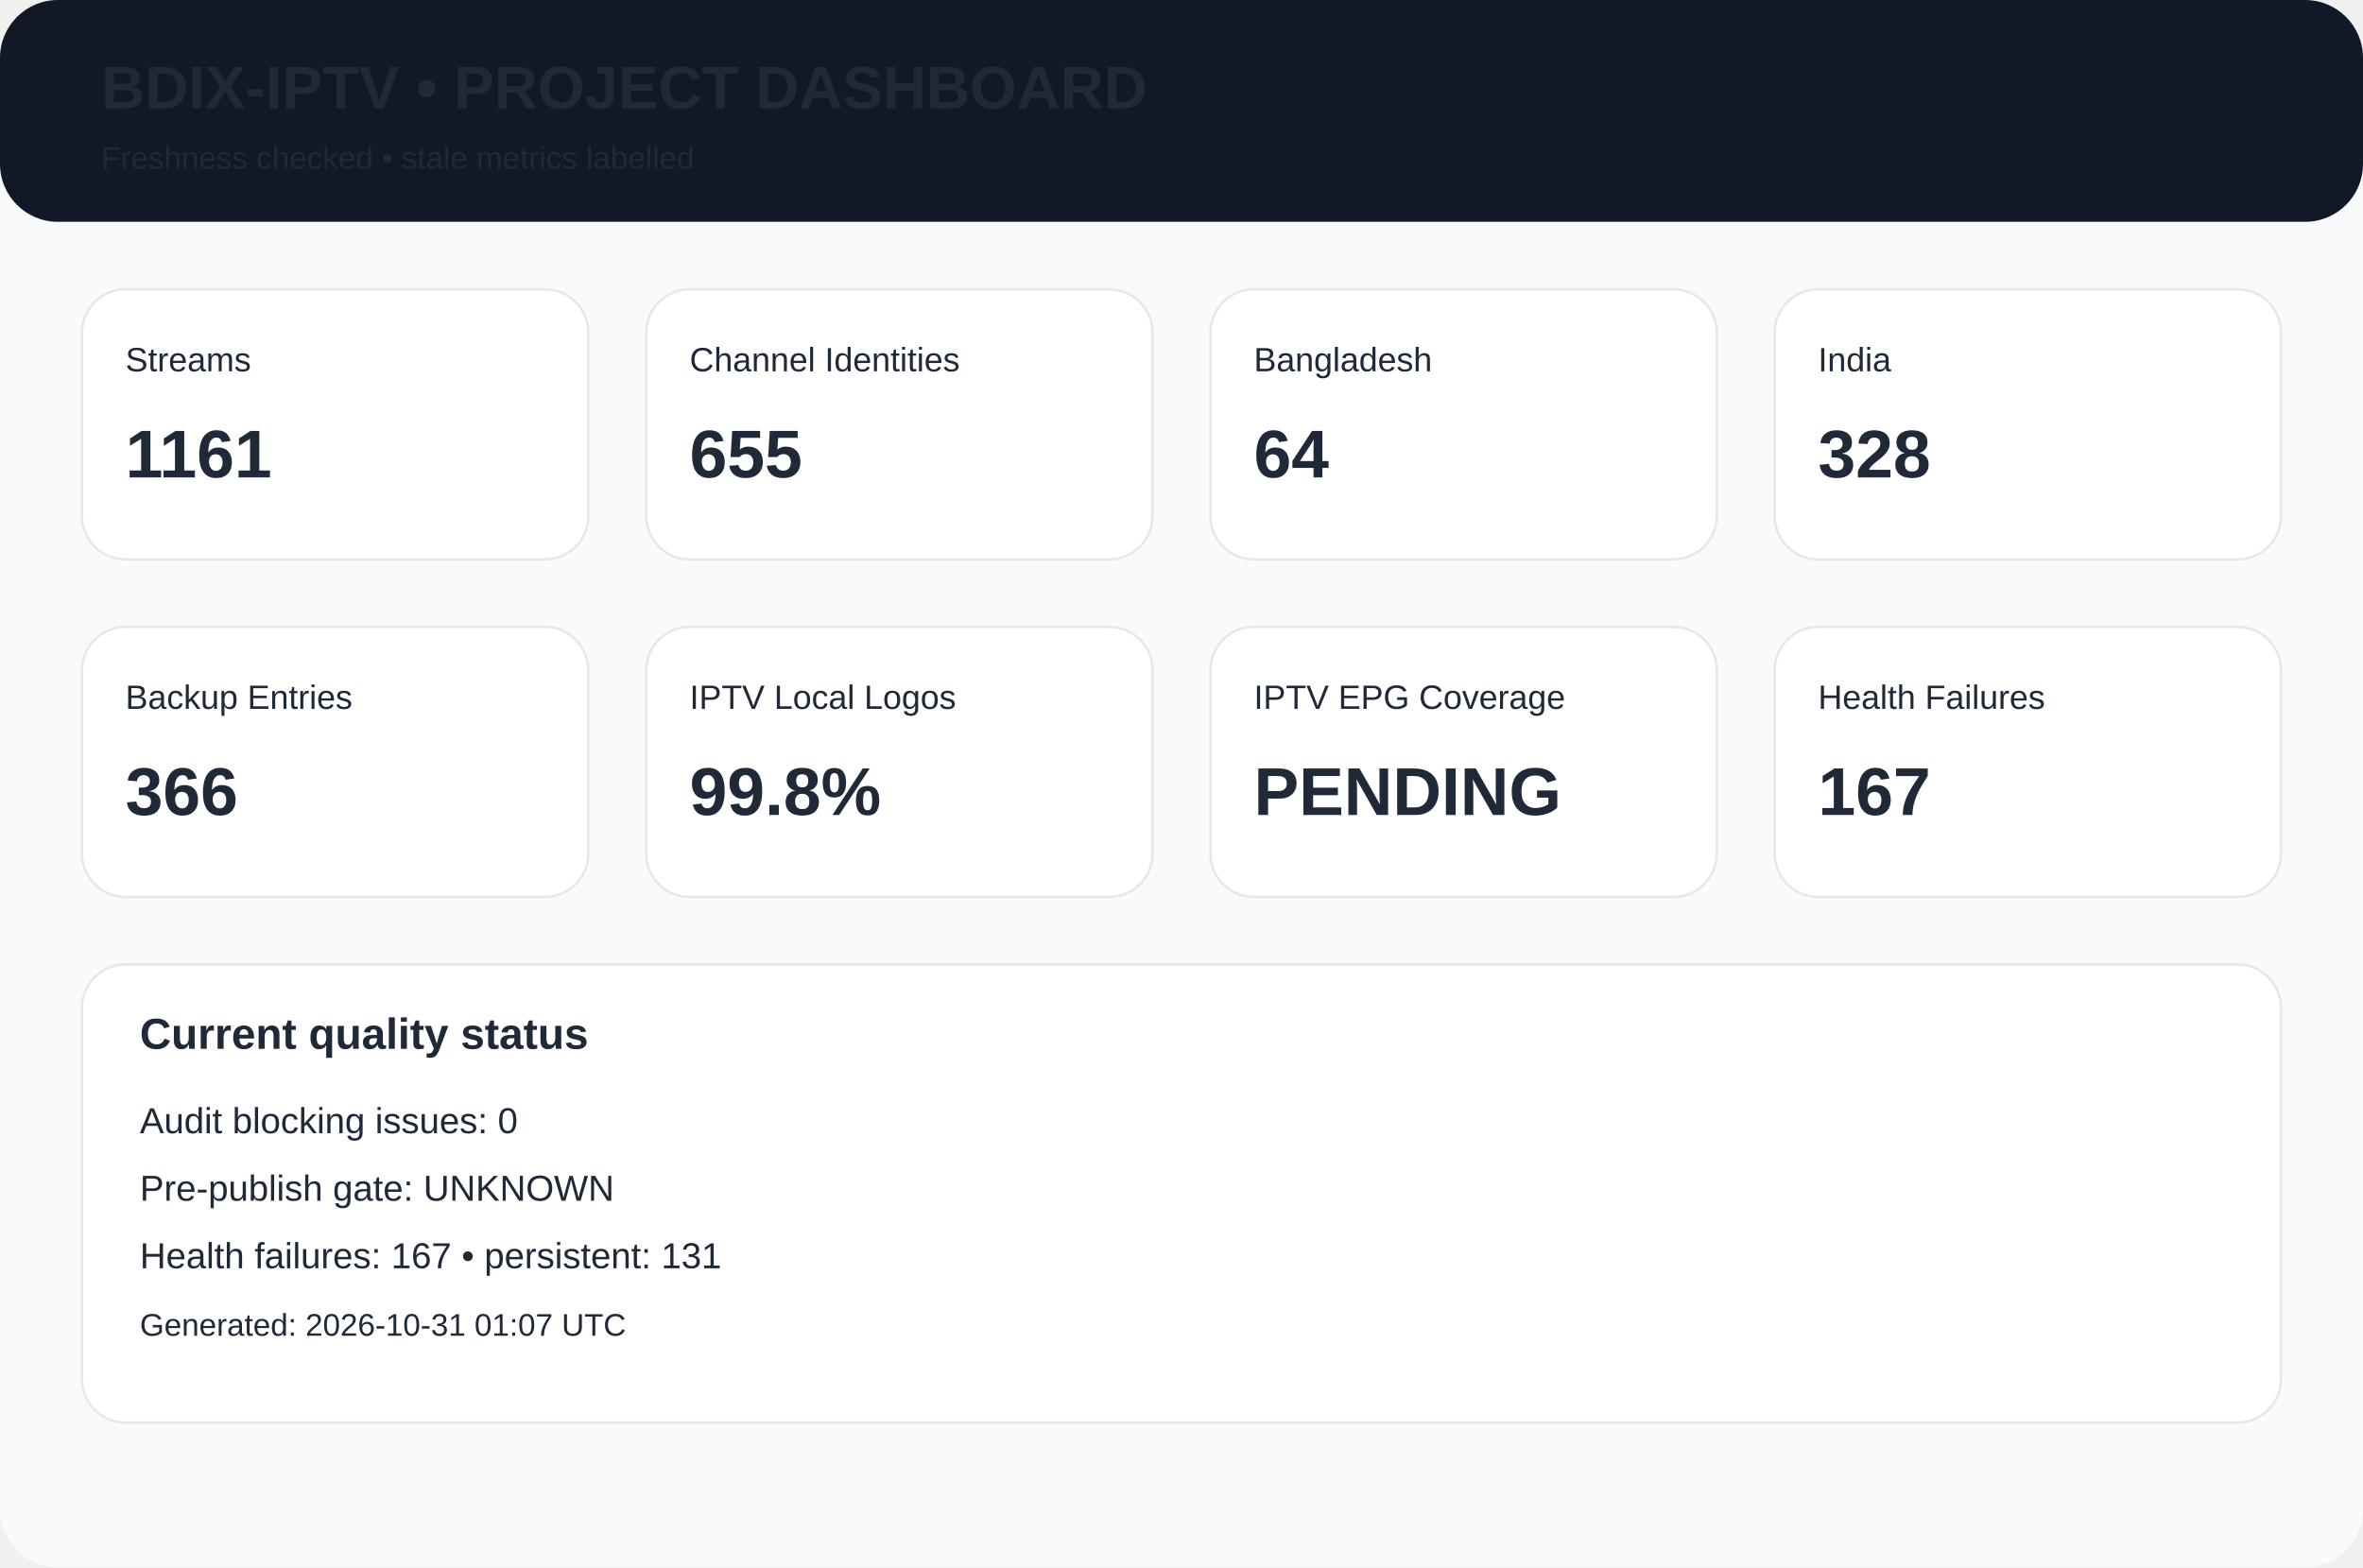
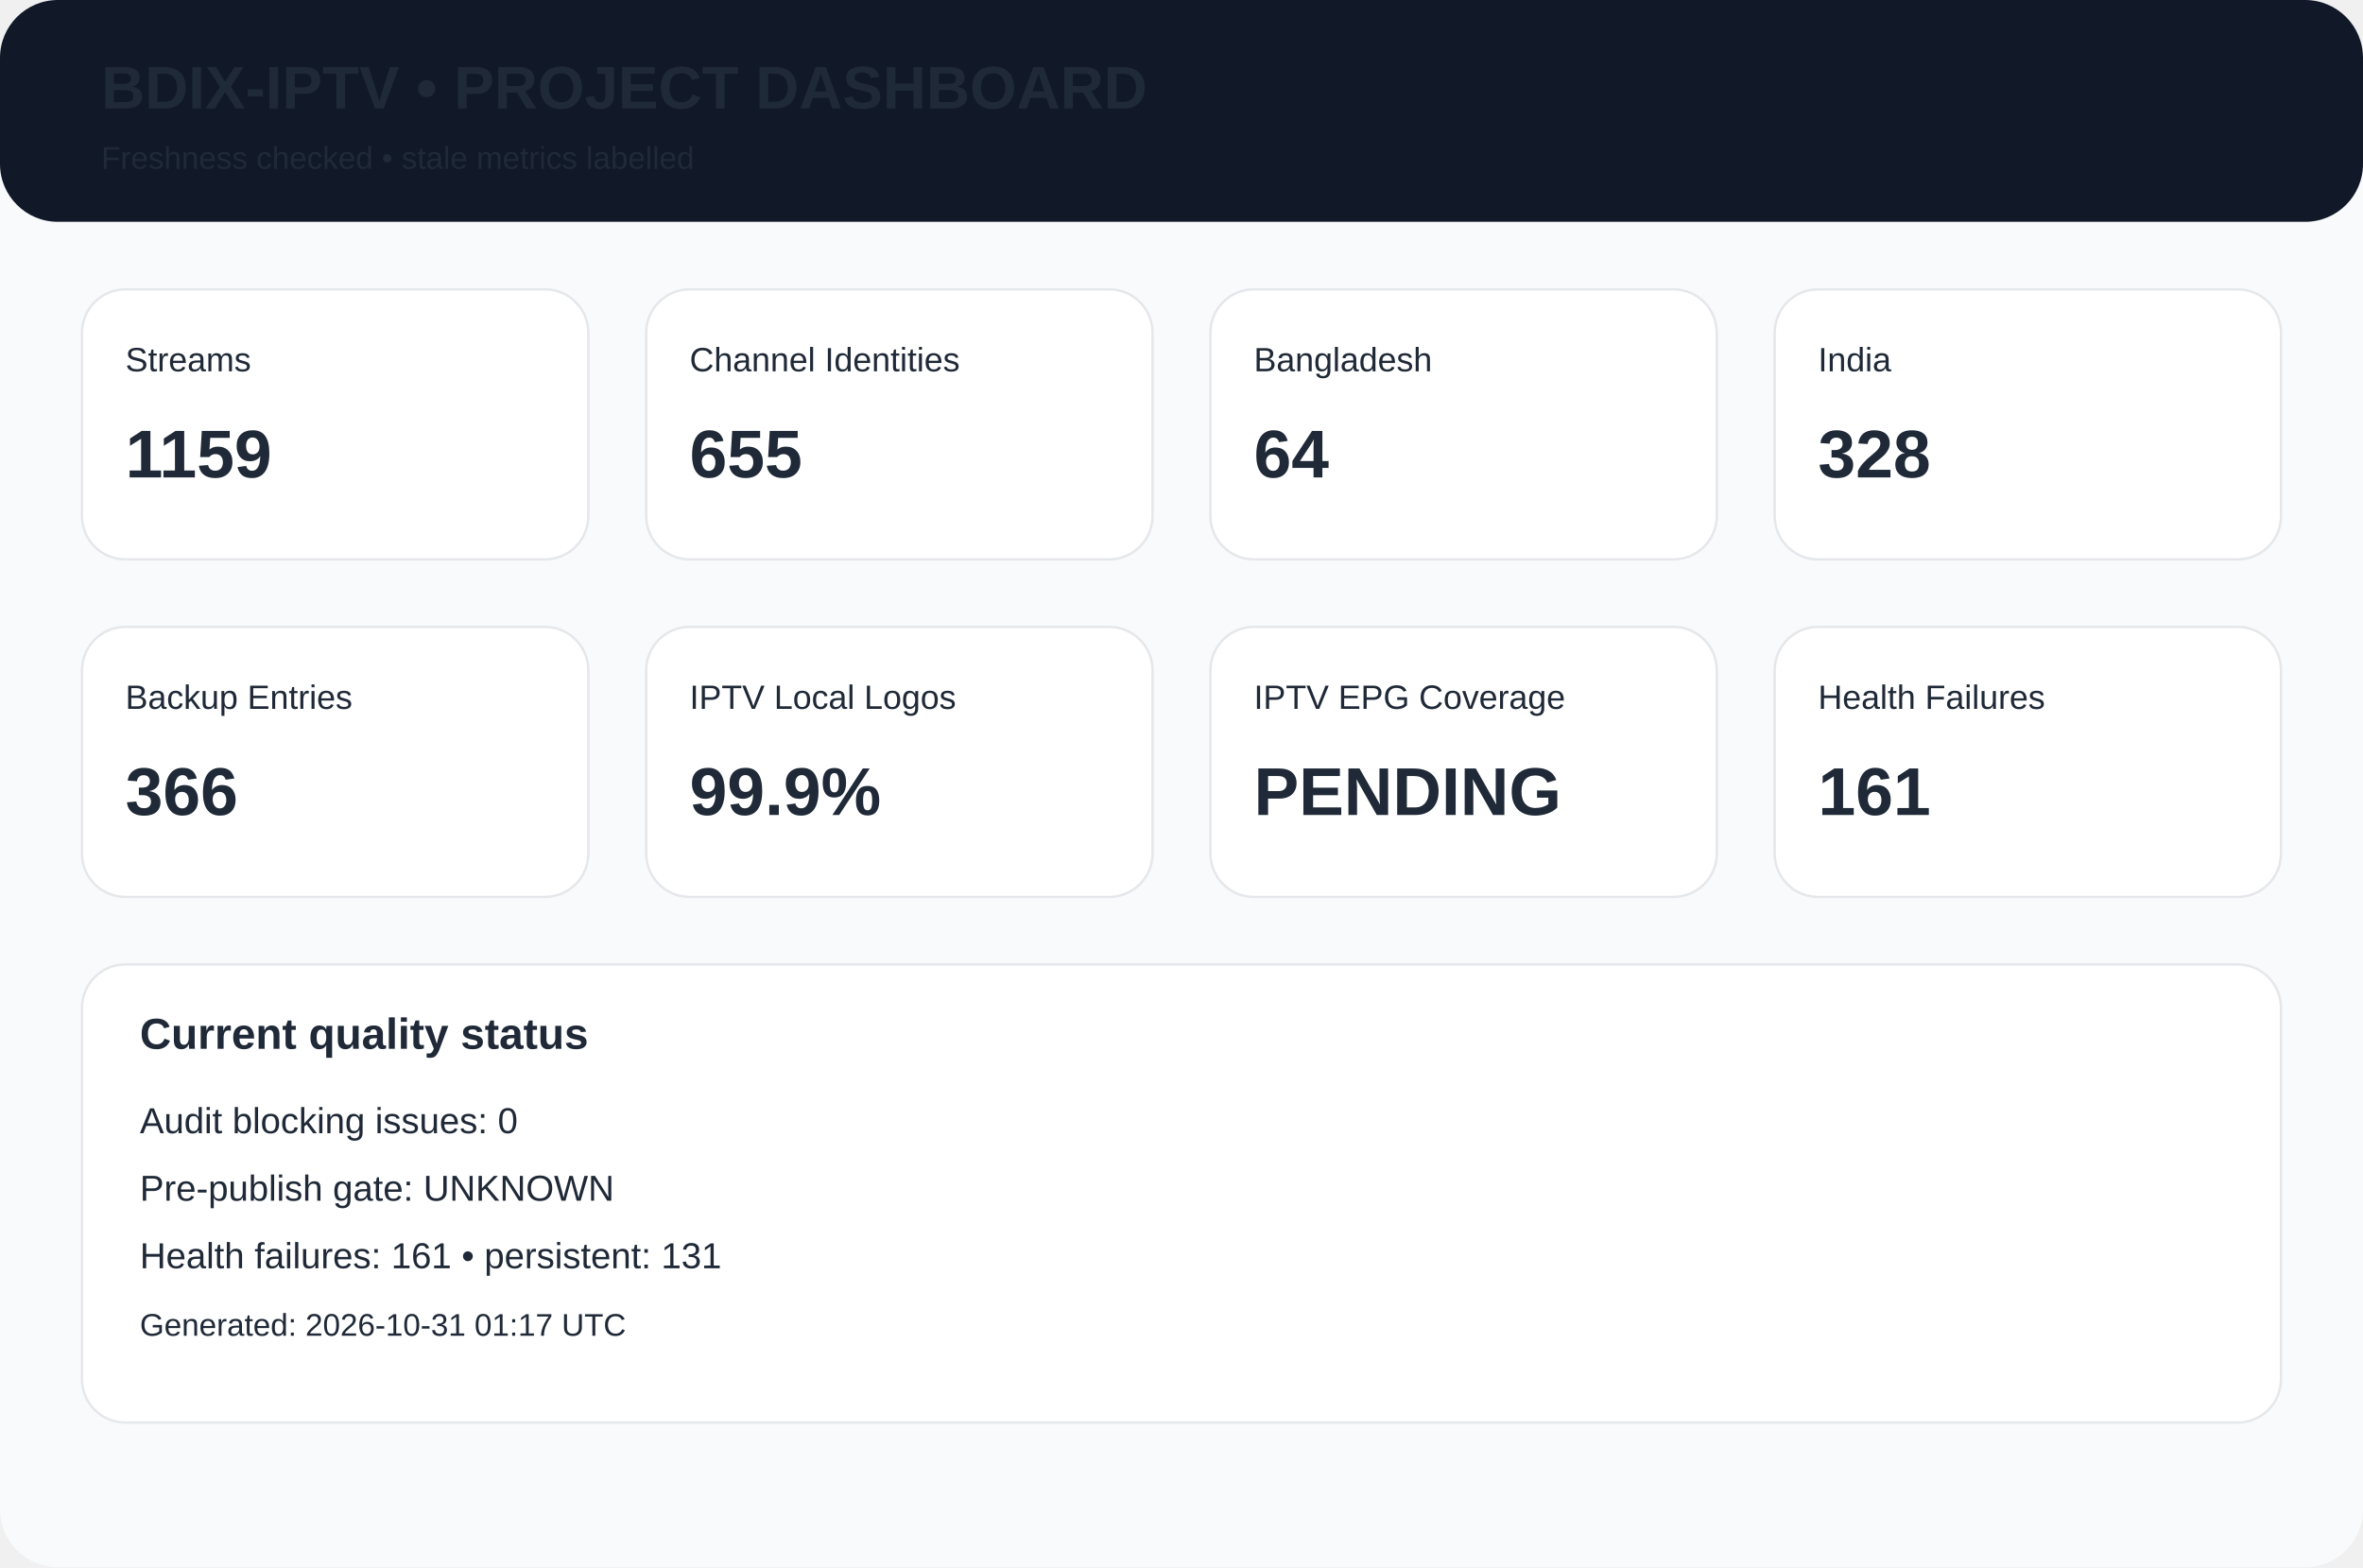
<svg xmlns="http://www.w3.org/2000/svg" width="980" height="650" viewBox="0 0 980 650">
  <rect width="980" height="650" rx="24" fill="#f8fafc" />
  <rect width="980" height="92" rx="24" fill="#111827" />
  <text x="42" y="45" font-family="Arial,Helvetica,sans-serif" font-size="25px" font-weight="700" fill="#1f2937">BDIX-IPTV • PROJECT DASHBOARD</text>
  <text x="42" y="70" font-family="Arial,Helvetica,sans-serif" font-size="13px" font-weight="400" fill="#1f2937">Freshness checked • stale metrics labelled</text>
  <rect x="34" y="120" width="210" height="112" rx="18" fill="white" stroke="#e5e7eb" />
  <text x="52" y="154" font-family="Arial,Helvetica,sans-serif" font-size="14px" font-weight="400" fill="#1f2937">Streams</text>
-   <text x="52" y="198" font-family="Arial,Helvetica,sans-serif" font-size="28px" font-weight="700" fill="#1f2937">1161</text>
+   <text x="52" y="198" font-family="Arial,Helvetica,sans-serif" font-size="28px" font-weight="700" fill="#1f2937">1159</text>
  <rect x="268" y="120" width="210" height="112" rx="18" fill="white" stroke="#e5e7eb" />
  <text x="286" y="154" font-family="Arial,Helvetica,sans-serif" font-size="14px" font-weight="400" fill="#1f2937">Channel Identities</text>
  <text x="286" y="198" font-family="Arial,Helvetica,sans-serif" font-size="28px" font-weight="700" fill="#1f2937">655</text>
  <rect x="502" y="120" width="210" height="112" rx="18" fill="white" stroke="#e5e7eb" />
  <text x="520" y="154" font-family="Arial,Helvetica,sans-serif" font-size="14px" font-weight="400" fill="#1f2937">Bangladesh</text>
  <text x="520" y="198" font-family="Arial,Helvetica,sans-serif" font-size="28px" font-weight="700" fill="#1f2937">64</text>
  <rect x="736" y="120" width="210" height="112" rx="18" fill="white" stroke="#e5e7eb" />
  <text x="754" y="154" font-family="Arial,Helvetica,sans-serif" font-size="14px" font-weight="400" fill="#1f2937">India</text>
  <text x="754" y="198" font-family="Arial,Helvetica,sans-serif" font-size="28px" font-weight="700" fill="#1f2937">328</text>
  <rect x="34" y="260" width="210" height="112" rx="18" fill="white" stroke="#e5e7eb" />
  <text x="52" y="294" font-family="Arial,Helvetica,sans-serif" font-size="14px" font-weight="400" fill="#1f2937">Backup Entries</text>
  <text x="52" y="338" font-family="Arial,Helvetica,sans-serif" font-size="28px" font-weight="700" fill="#1f2937">366</text>
  <rect x="268" y="260" width="210" height="112" rx="18" fill="white" stroke="#e5e7eb" />
  <text x="286" y="294" font-family="Arial,Helvetica,sans-serif" font-size="14px" font-weight="400" fill="#1f2937">IPTV Local Logos</text>
-   <text x="286" y="338" font-family="Arial,Helvetica,sans-serif" font-size="28px" font-weight="700" fill="#1f2937">99.8%</text>
+   <text x="286" y="338" font-family="Arial,Helvetica,sans-serif" font-size="28px" font-weight="700" fill="#1f2937">99.9%</text>
  <rect x="502" y="260" width="210" height="112" rx="18" fill="white" stroke="#e5e7eb" />
  <text x="520" y="294" font-family="Arial,Helvetica,sans-serif" font-size="14px" font-weight="400" fill="#1f2937">IPTV EPG Coverage</text>
  <text x="520" y="338" font-family="Arial,Helvetica,sans-serif" font-size="28px" font-weight="700" fill="#1f2937">PENDING</text>
  <rect x="736" y="260" width="210" height="112" rx="18" fill="white" stroke="#e5e7eb" />
  <text x="754" y="294" font-family="Arial,Helvetica,sans-serif" font-size="14px" font-weight="400" fill="#1f2937">Health Failures</text>
-   <text x="754" y="338" font-family="Arial,Helvetica,sans-serif" font-size="28px" font-weight="700" fill="#1f2937">167</text>
+   <text x="754" y="338" font-family="Arial,Helvetica,sans-serif" font-size="28px" font-weight="700" fill="#1f2937">161</text>
  <rect x="34" y="400" width="912" height="190" rx="18" fill="white" stroke="#e5e7eb" />
  <text x="58" y="435" font-family="Arial,Helvetica,sans-serif" font-size="18px" font-weight="700" fill="#1f2937">Current quality status</text>
  <text x="58" y="470" font-family="Arial,Helvetica,sans-serif" font-size="15px" font-weight="400" fill="#1f2937">Audit blocking issues: 0</text>
  <text x="58" y="498" font-family="Arial,Helvetica,sans-serif" font-size="15px" font-weight="400" fill="#1f2937">Pre-publish gate: UNKNOWN</text>
-   <text x="58" y="526" font-family="Arial,Helvetica,sans-serif" font-size="15px" font-weight="400" fill="#1f2937">Health failures: 167 • persistent: 131</text>
-   <text x="58" y="554" font-family="Arial,Helvetica,sans-serif" font-size="13px" font-weight="400" fill="#1f2937">Generated: 2026-10-31 01:07 UTC</text>
+   <text x="58" y="526" font-family="Arial,Helvetica,sans-serif" font-size="15px" font-weight="400" fill="#1f2937">Health failures: 161 • persistent: 131</text>
+   <text x="58" y="554" font-family="Arial,Helvetica,sans-serif" font-size="13px" font-weight="400" fill="#1f2937">Generated: 2026-10-31 01:17 UTC</text>
</svg>
